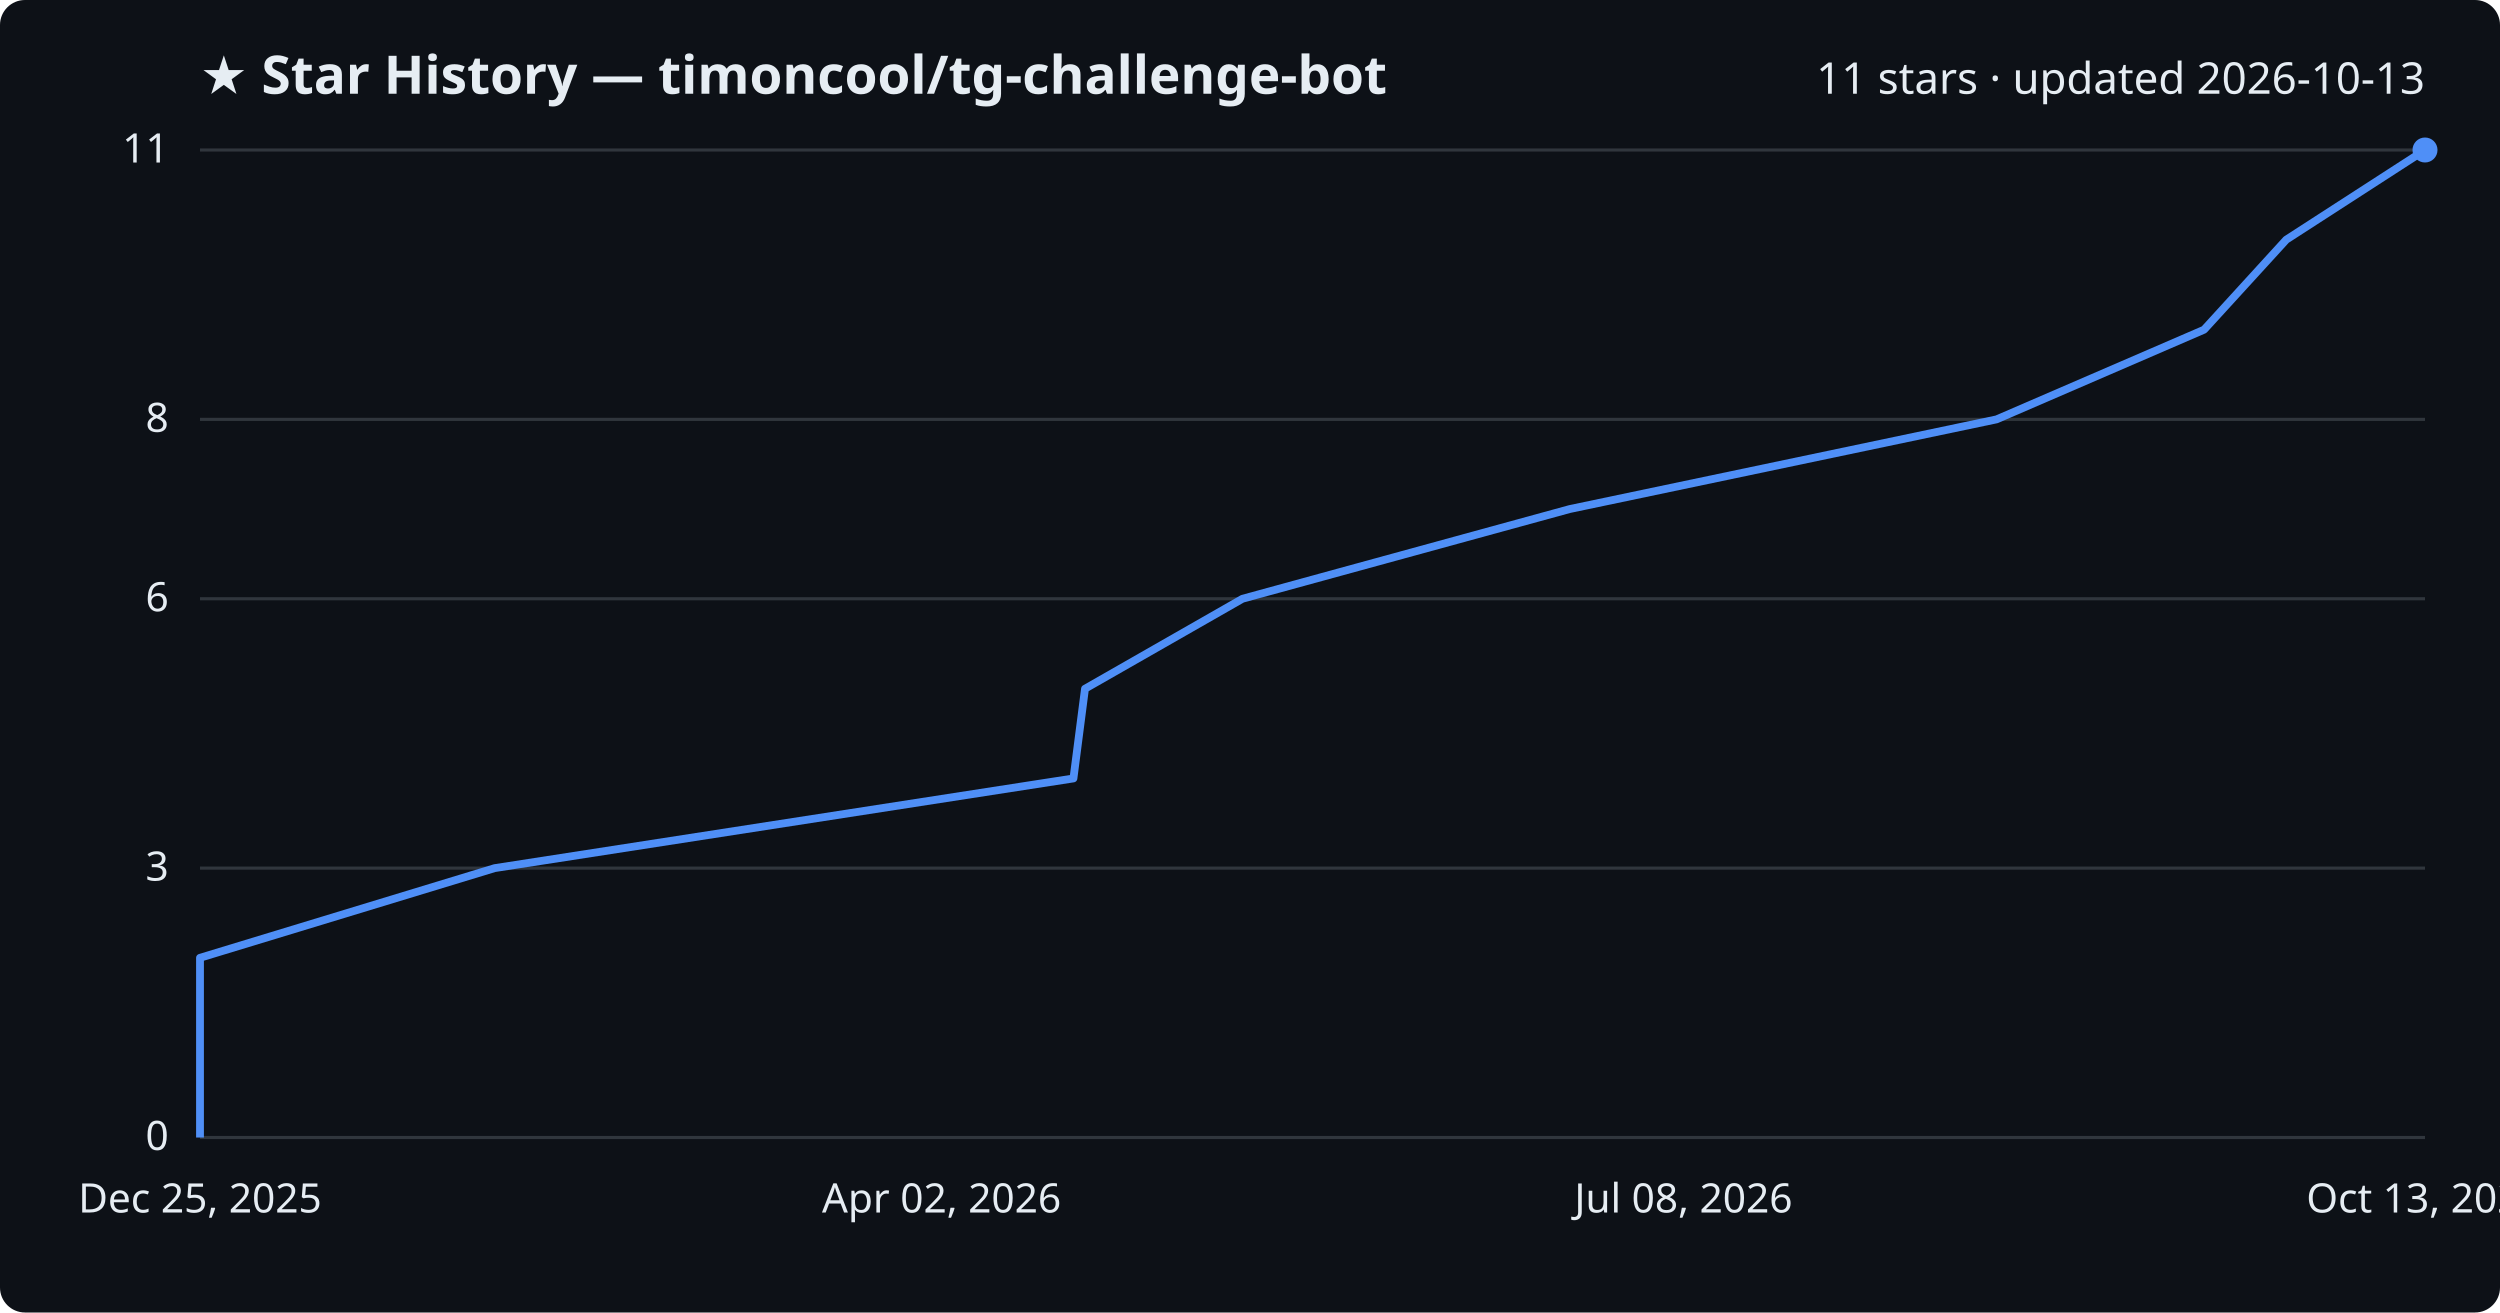
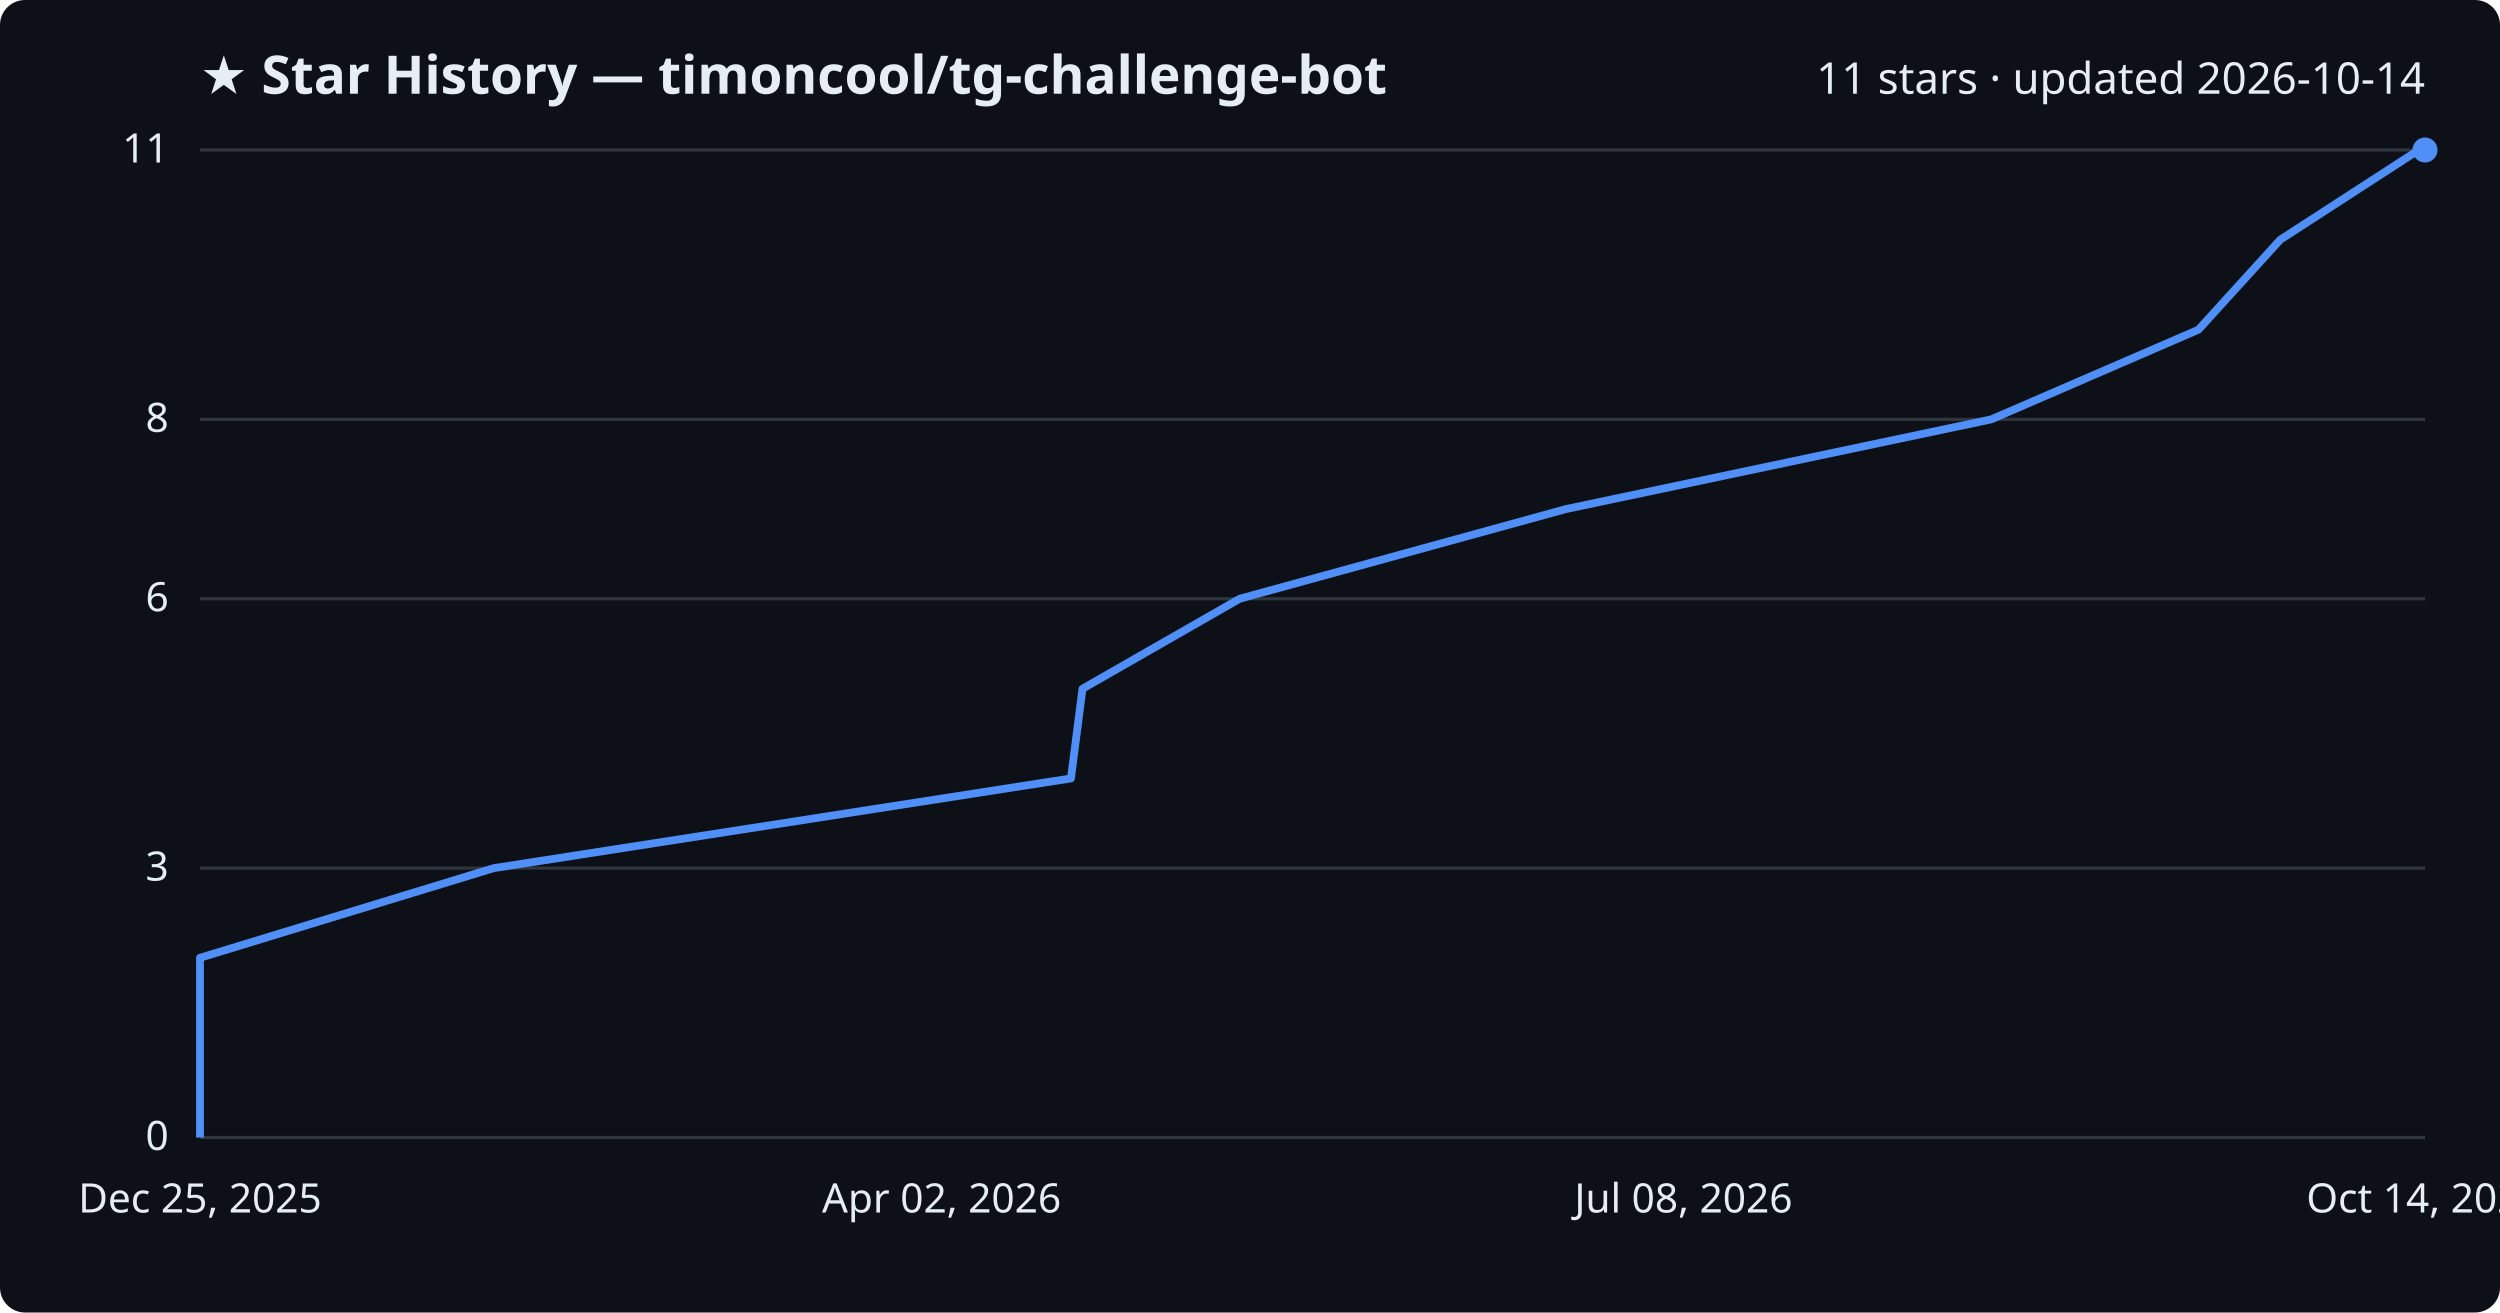
<svg xmlns="http://www.w3.org/2000/svg" viewBox="0 0 800 420" font-family="Segoe UI, sans-serif">
  <rect width="800" height="420" fill="#0d1117" rx="8" />
  <text x="64" y="30" fill="#e6edf3" font-size="17" font-weight="700">★ Star History — timoncool/tg-challenge-bot</text>
-   <text x="776" y="30" fill="#e6edf3" font-size="14" text-anchor="end">11 stars · updated 2026-10-13</text>
+   <text x="776" y="30" fill="#e6edf3" font-size="14" text-anchor="end">11 stars · updated 2026-10-14</text>
  <line x1="64" y1="364.0" x2="776" y2="364.0" stroke="#30363d" stroke-width="1" />
  <text x="54" y="368.0" fill="#e6edf3" font-size="13" text-anchor="end">0</text>
  <line x1="64" y1="277.8" x2="776" y2="277.8" stroke="#30363d" stroke-width="1" />
  <text x="54" y="281.8" fill="#e6edf3" font-size="13" text-anchor="end">3</text>
  <line x1="64" y1="191.6" x2="776" y2="191.6" stroke="#30363d" stroke-width="1" />
  <text x="54" y="195.6" fill="#e6edf3" font-size="13" text-anchor="end">6</text>
  <line x1="64" y1="134.2" x2="776" y2="134.2" stroke="#30363d" stroke-width="1" />
  <text x="54" y="138.2" fill="#e6edf3" font-size="13" text-anchor="end">8</text>
  <line x1="64" y1="48.0" x2="776" y2="48.0" stroke="#30363d" stroke-width="1" />
  <text x="54" y="52.0" fill="#e6edf3" font-size="13" text-anchor="end">11</text>
-   <path d="M64.0,364.0 L64.0,335.3 L64.0,306.5 L158.3,277.8 L343.5,249.1 L347.2,220.4 L397.6,191.6 L502.3,162.9 L638.9,134.2 L705.3,105.5 L731.6,76.7 L776.0,48.0 L776.0,48.0" fill="none" stroke="#4f8ff7" stroke-width="2.5" stroke-linejoin="round" />
+   <path d="M64.0,364.0 L64.0,335.3 L64.0,306.5 L158.0,277.8 L342.7,249.1 L346.4,220.4 L396.7,191.6 L501.1,162.9 L637.2,134.2 L703.5,105.5 L729.7,76.7 L774.0,48.0 L776.0,48.0" fill="none" stroke="#4f8ff7" stroke-width="2.5" stroke-linejoin="round" />
  <circle cx="776.0" cy="48.0" r="4" fill="#4f8ff7" />
  <text x="64.0" y="388" fill="#e6edf3" font-size="13" text-anchor="middle">Dec 25, 2025</text>
  <text x="301.3" y="388" fill="#e6edf3" font-size="13" text-anchor="middle">Apr 02, 2026</text>
  <text x="538.7" y="388" fill="#e6edf3" font-size="13" text-anchor="middle">Jul 08, 2026</text>
-   <text x="776.0" y="388" fill="#e6edf3" font-size="13" text-anchor="middle">Oct 13, 2026</text>
+   <text x="776.0" y="388" fill="#e6edf3" font-size="13" text-anchor="middle">Oct 14, 2026</text>
</svg>
